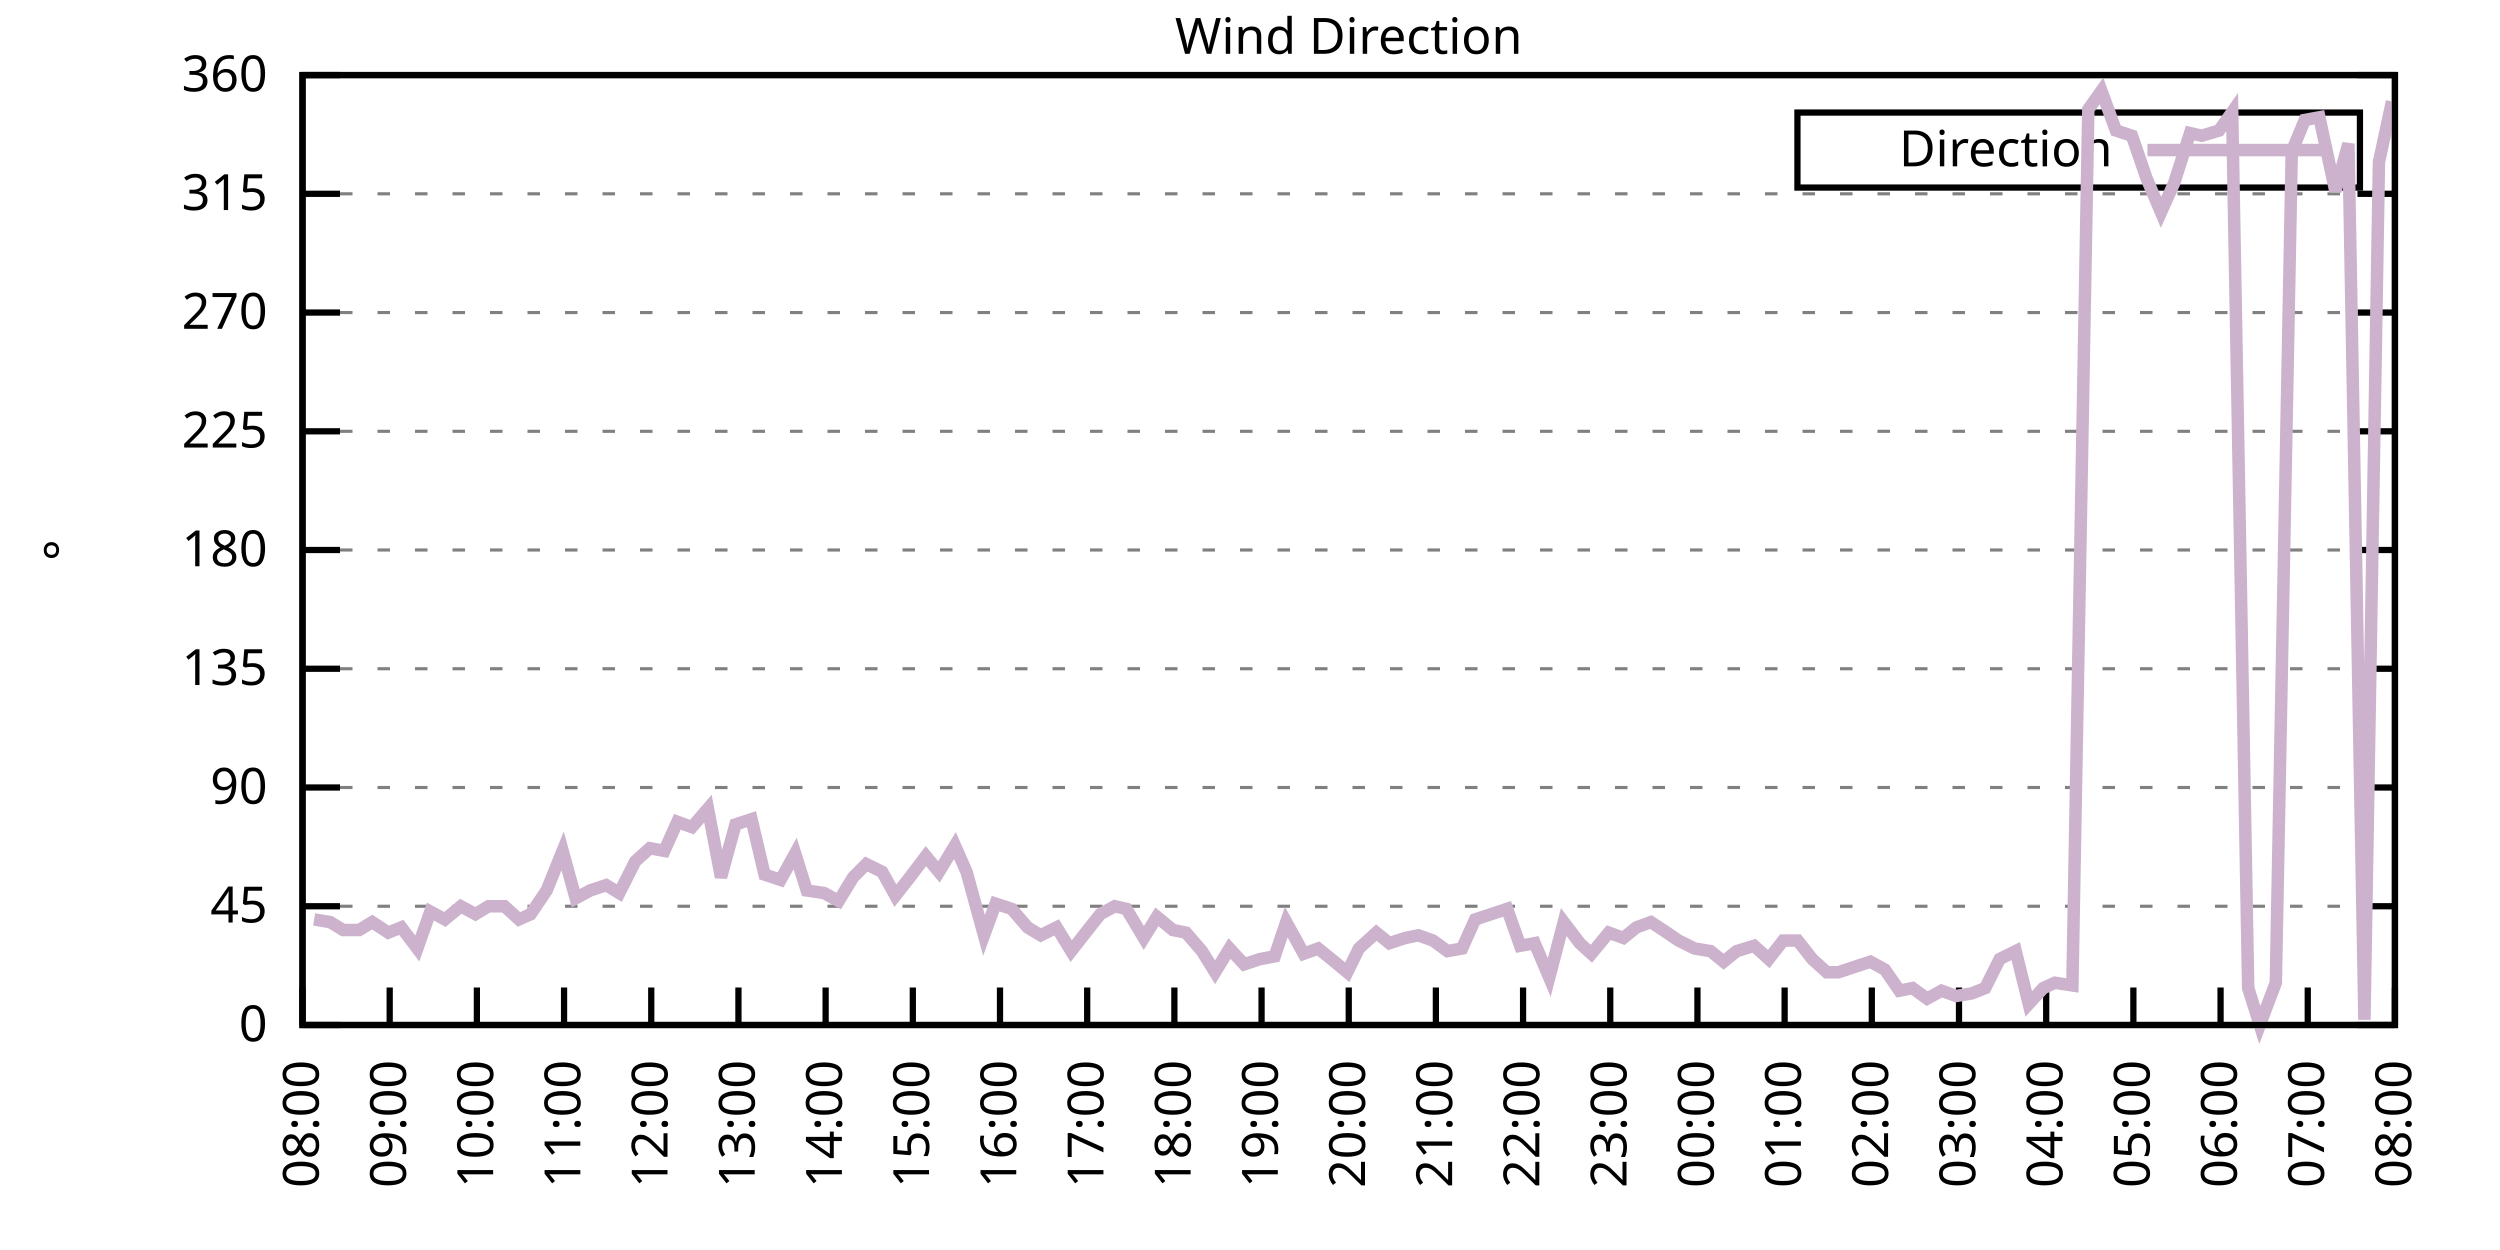
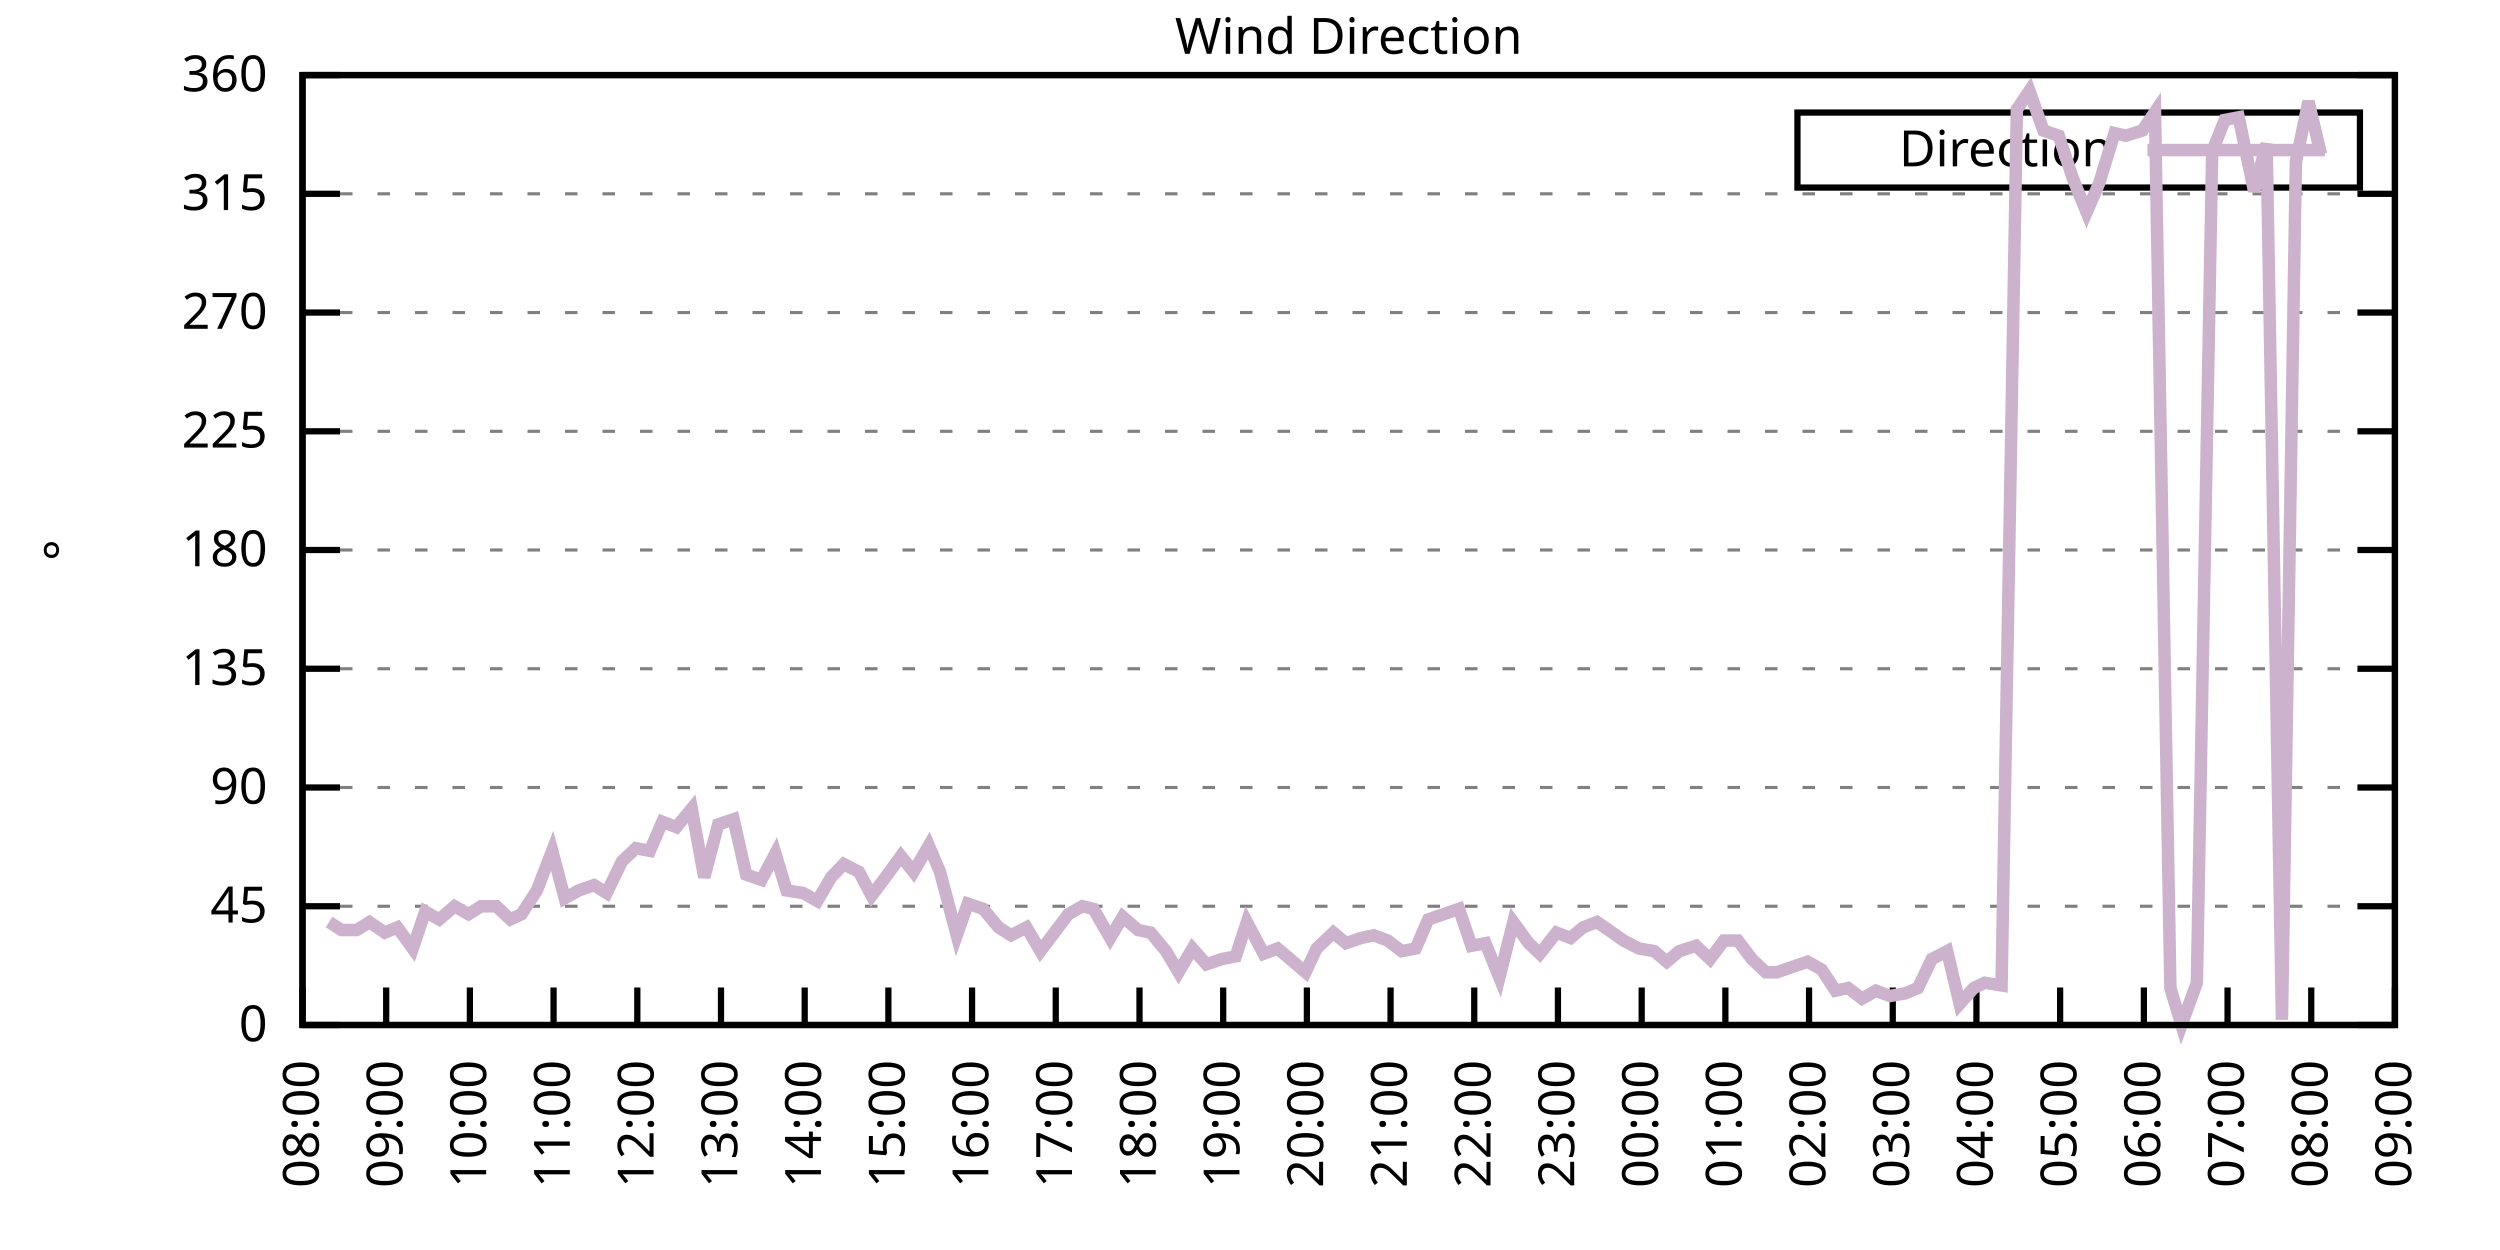
<svg xmlns="http://www.w3.org/2000/svg" xmlns:xlink="http://www.w3.org/1999/xlink" width="400" height="200" viewBox="0 0 400 200">
  <g id="gnuplot_canvas">
    <rect x="0" y="0" width="400" height="200" fill="none" />
    <defs>
      <circle id="gpDot" r="0.5" stroke-width="0.5" stroke="currentColor" />
      <path id="gpPt0" stroke-width="0.333" stroke="currentColor" d="M-1,0 h2 M0,-1 v2" />
      <path id="gpPt1" stroke-width="0.333" stroke="currentColor" d="M-1,-1 L1,1 M1,-1 L-1,1" />
      <path id="gpPt2" stroke-width="0.333" stroke="currentColor" d="M-1,0 L1,0 M0,-1 L0,1 M-1,-1 L1,1 M-1,1 L1,-1" />
      <rect id="gpPt3" stroke-width="0.333" stroke="currentColor" x="-1" y="-1" width="2" height="2" />
      <rect id="gpPt4" stroke-width="0.333" stroke="currentColor" fill="currentColor" x="-1" y="-1" width="2" height="2" />
      <circle id="gpPt5" stroke-width="0.333" stroke="currentColor" cx="0" cy="0" r="1" />
      <use xlink:href="#gpPt5" id="gpPt6" fill="currentColor" stroke="none" />
      <path id="gpPt7" stroke-width="0.333" stroke="currentColor" d="M0,-1.33 L-1.33,0.67 L1.33,0.67 z" />
      <use xlink:href="#gpPt7" id="gpPt8" fill="currentColor" stroke="none" />
      <use xlink:href="#gpPt7" id="gpPt9" stroke="currentColor" transform="rotate(180)" />
      <use xlink:href="#gpPt9" id="gpPt10" fill="currentColor" stroke="none" />
      <use xlink:href="#gpPt3" id="gpPt11" stroke="currentColor" transform="rotate(45)" />
      <use xlink:href="#gpPt11" id="gpPt12" fill="currentColor" stroke="none" />
      <path id="gpPt13" stroke-width="0.333" stroke="currentColor" d="M0,1.330 L1.265,0.411 L0.782,-1.067 L-0.782,-1.076 L-1.265,0.411 z" />
      <use xlink:href="#gpPt13" id="gpPt14" fill="currentColor" stroke="none" />
      <filter id="textbox" filterUnits="objectBoundingBox" x="0" y="0" height="1" width="1">
        <feFlood flood-color="white" flood-opacity="1" result="bgnd" />
        <feComposite in="SourceGraphic" in2="bgnd" operator="atop" />
      </filter>
      <filter id="greybox" filterUnits="objectBoundingBox" x="0" y="0" height="1" width="1">
        <feFlood flood-color="lightgrey" flood-opacity="1" result="grey" />
        <feComposite in="SourceGraphic" in2="grey" operator="atop" />
      </filter>
    </defs>
    <g fill="none" color="white" stroke="currentColor" stroke-width="1.00" stroke-linecap="butt" stroke-linejoin="miter">
</g>
    <g fill="none" color="black" stroke="currentColor" stroke-width="1.00" stroke-linecap="butt" stroke-linejoin="miter">
      <g stroke="none" shape-rendering="crispEdges">
        <polygon fill="rgb(255, 255, 255)" points="48.40,164.00 383.18,164.00 383.18,12.02 48.40,12.02 " />
      </g>
    </g>
    <g fill="none" color="black" stroke="currentColor" stroke-width="1.00" stroke-linecap="butt" stroke-linejoin="miter">
</g>
    <g fill="none" color="black" stroke="black" stroke-width="0.50" stroke-linecap="butt" stroke-linejoin="miter">
</g>
    <g fill="none" color="gray" stroke="currentColor" stroke-width="0.50" stroke-linecap="butt" stroke-linejoin="miter">
      <path stroke="gray" stroke-dasharray="2,4" class="gridline" d="M48.40,164.00 L383.19,164.00  " />
    </g>
    <g fill="none" color="gray" stroke="gray" stroke-width="1.00" stroke-linecap="butt" stroke-linejoin="miter">
</g>
    <g fill="none" color="black" stroke="currentColor" stroke-width="1.00" stroke-linecap="butt" stroke-linejoin="miter">
      <path stroke="black" d="M48.40,164.00 L54.40,164.00 M383.19,164.00 L377.19,164.00  " />
      <g transform="translate(42.80,166.60)" stroke="none" fill="black" font-family="Sans" font-size="8.00" text-anchor="end">
        <text>
          <tspan font-family="Sans"> 0</tspan>
        </text>
      </g>
    </g>
    <g fill="none" color="black" stroke="currentColor" stroke-width="1.00" stroke-linecap="butt" stroke-linejoin="miter">
</g>
    <g fill="none" color="black" stroke="black" stroke-width="0.50" stroke-linecap="butt" stroke-linejoin="miter">
</g>
    <g fill="none" color="gray" stroke="currentColor" stroke-width="0.50" stroke-linecap="butt" stroke-linejoin="miter">
      <path stroke="gray" stroke-dasharray="2,4" class="gridline" d="M48.40,145.00 L383.19,145.00  " />
    </g>
    <g fill="none" color="gray" stroke="gray" stroke-width="1.00" stroke-linecap="butt" stroke-linejoin="miter">
</g>
    <g fill="none" color="black" stroke="currentColor" stroke-width="1.00" stroke-linecap="butt" stroke-linejoin="miter">
      <path stroke="black" d="M48.40,145.00 L54.40,145.00 M383.19,145.00 L377.19,145.00  " />
      <g transform="translate(42.80,147.60)" stroke="none" fill="black" font-family="Sans" font-size="8.00" text-anchor="end">
        <text>
          <tspan font-family="Sans"> 45</tspan>
        </text>
      </g>
    </g>
    <g fill="none" color="black" stroke="currentColor" stroke-width="1.00" stroke-linecap="butt" stroke-linejoin="miter">
</g>
    <g fill="none" color="black" stroke="black" stroke-width="0.50" stroke-linecap="butt" stroke-linejoin="miter">
</g>
    <g fill="none" color="gray" stroke="currentColor" stroke-width="0.50" stroke-linecap="butt" stroke-linejoin="miter">
      <path stroke="gray" stroke-dasharray="2,4" class="gridline" d="M48.40,126.00 L383.19,126.00  " />
    </g>
    <g fill="none" color="gray" stroke="gray" stroke-width="1.00" stroke-linecap="butt" stroke-linejoin="miter">
</g>
    <g fill="none" color="black" stroke="currentColor" stroke-width="1.00" stroke-linecap="butt" stroke-linejoin="miter">
      <path stroke="black" d="M48.40,126.00 L54.40,126.00 M383.19,126.00 L377.19,126.00  " />
      <g transform="translate(42.80,128.60)" stroke="none" fill="black" font-family="Sans" font-size="8.00" text-anchor="end">
        <text>
          <tspan font-family="Sans"> 90</tspan>
        </text>
      </g>
    </g>
    <g fill="none" color="black" stroke="currentColor" stroke-width="1.00" stroke-linecap="butt" stroke-linejoin="miter">
</g>
    <g fill="none" color="black" stroke="black" stroke-width="0.50" stroke-linecap="butt" stroke-linejoin="miter">
</g>
    <g fill="none" color="gray" stroke="currentColor" stroke-width="0.50" stroke-linecap="butt" stroke-linejoin="miter">
      <path stroke="gray" stroke-dasharray="2,4" class="gridline" d="M48.40,107.00 L383.19,107.00  " />
    </g>
    <g fill="none" color="gray" stroke="gray" stroke-width="1.00" stroke-linecap="butt" stroke-linejoin="miter">
</g>
    <g fill="none" color="black" stroke="currentColor" stroke-width="1.00" stroke-linecap="butt" stroke-linejoin="miter">
      <path stroke="black" d="M48.40,107.00 L54.40,107.00 M383.19,107.00 L377.19,107.00  " />
      <g transform="translate(42.80,109.60)" stroke="none" fill="black" font-family="Sans" font-size="8.00" text-anchor="end">
        <text>
          <tspan font-family="Sans"> 135</tspan>
        </text>
      </g>
    </g>
    <g fill="none" color="black" stroke="currentColor" stroke-width="1.00" stroke-linecap="butt" stroke-linejoin="miter">
</g>
    <g fill="none" color="black" stroke="black" stroke-width="0.50" stroke-linecap="butt" stroke-linejoin="miter">
</g>
    <g fill="none" color="gray" stroke="currentColor" stroke-width="0.50" stroke-linecap="butt" stroke-linejoin="miter">
      <path stroke="gray" stroke-dasharray="2,4" class="gridline" d="M48.40,88.00 L383.19,88.00  " />
    </g>
    <g fill="none" color="gray" stroke="gray" stroke-width="1.00" stroke-linecap="butt" stroke-linejoin="miter">
</g>
    <g fill="none" color="black" stroke="currentColor" stroke-width="1.00" stroke-linecap="butt" stroke-linejoin="miter">
      <path stroke="black" d="M48.40,88.00 L54.40,88.00 M383.19,88.00 L377.19,88.00  " />
      <g transform="translate(42.80,90.60)" stroke="none" fill="black" font-family="Sans" font-size="8.00" text-anchor="end">
        <text>
          <tspan font-family="Sans"> 180</tspan>
        </text>
      </g>
    </g>
    <g fill="none" color="black" stroke="currentColor" stroke-width="1.00" stroke-linecap="butt" stroke-linejoin="miter">
</g>
    <g fill="none" color="black" stroke="black" stroke-width="0.50" stroke-linecap="butt" stroke-linejoin="miter">
</g>
    <g fill="none" color="gray" stroke="currentColor" stroke-width="0.50" stroke-linecap="butt" stroke-linejoin="miter">
      <path stroke="gray" stroke-dasharray="2,4" class="gridline" d="M48.40,69.01 L383.19,69.01  " />
    </g>
    <g fill="none" color="gray" stroke="gray" stroke-width="1.00" stroke-linecap="butt" stroke-linejoin="miter">
</g>
    <g fill="none" color="black" stroke="currentColor" stroke-width="1.00" stroke-linecap="butt" stroke-linejoin="miter">
      <path stroke="black" d="M48.40,69.01 L54.40,69.01 M383.19,69.01 L377.19,69.01  " />
      <g transform="translate(42.80,71.61)" stroke="none" fill="black" font-family="Sans" font-size="8.00" text-anchor="end">
        <text>
          <tspan font-family="Sans"> 225</tspan>
        </text>
      </g>
    </g>
    <g fill="none" color="black" stroke="currentColor" stroke-width="1.00" stroke-linecap="butt" stroke-linejoin="miter">
</g>
    <g fill="none" color="black" stroke="black" stroke-width="0.50" stroke-linecap="butt" stroke-linejoin="miter">
</g>
    <g fill="none" color="gray" stroke="currentColor" stroke-width="0.50" stroke-linecap="butt" stroke-linejoin="miter">
      <path stroke="gray" stroke-dasharray="2,4" class="gridline" d="M48.40,50.01 L383.19,50.01  " />
    </g>
    <g fill="none" color="gray" stroke="gray" stroke-width="1.00" stroke-linecap="butt" stroke-linejoin="miter">
</g>
    <g fill="none" color="black" stroke="currentColor" stroke-width="1.00" stroke-linecap="butt" stroke-linejoin="miter">
      <path stroke="black" d="M48.40,50.01 L54.40,50.01 M383.19,50.01 L377.19,50.01  " />
      <g transform="translate(42.80,52.61)" stroke="none" fill="black" font-family="Sans" font-size="8.00" text-anchor="end">
        <text>
          <tspan font-family="Sans"> 270</tspan>
        </text>
      </g>
    </g>
    <g fill="none" color="black" stroke="currentColor" stroke-width="1.00" stroke-linecap="butt" stroke-linejoin="miter">
</g>
    <g fill="none" color="black" stroke="black" stroke-width="0.50" stroke-linecap="butt" stroke-linejoin="miter">
</g>
    <g fill="none" color="gray" stroke="currentColor" stroke-width="0.50" stroke-linecap="butt" stroke-linejoin="miter">
      <path stroke="gray" stroke-dasharray="2,4" class="gridline" d="M48.40,31.01 L383.19,31.01  " />
    </g>
    <g fill="none" color="gray" stroke="gray" stroke-width="1.00" stroke-linecap="butt" stroke-linejoin="miter">
</g>
    <g fill="none" color="black" stroke="currentColor" stroke-width="1.00" stroke-linecap="butt" stroke-linejoin="miter">
      <path stroke="black" d="M48.40,31.01 L54.40,31.01 M383.19,31.01 L377.19,31.01  " />
      <g transform="translate(42.80,33.61)" stroke="none" fill="black" font-family="Sans" font-size="8.00" text-anchor="end">
        <text>
          <tspan font-family="Sans"> 315</tspan>
        </text>
      </g>
    </g>
    <g fill="none" color="black" stroke="currentColor" stroke-width="1.00" stroke-linecap="butt" stroke-linejoin="miter">
</g>
    <g fill="none" color="black" stroke="black" stroke-width="0.50" stroke-linecap="butt" stroke-linejoin="miter">
</g>
    <g fill="none" color="gray" stroke="currentColor" stroke-width="0.50" stroke-linecap="butt" stroke-linejoin="miter">
      <path stroke="gray" stroke-dasharray="2,4" class="gridline" d="M48.40,12.01 L383.19,12.01  " />
    </g>
    <g fill="none" color="gray" stroke="gray" stroke-width="1.00" stroke-linecap="butt" stroke-linejoin="miter">
</g>
    <g fill="none" color="black" stroke="currentColor" stroke-width="1.00" stroke-linecap="butt" stroke-linejoin="miter">
      <path stroke="black" d="M48.40,12.01 L54.40,12.01 M383.19,12.01 L377.19,12.01  " />
      <g transform="translate(42.80,14.61)" stroke="none" fill="black" font-family="Sans" font-size="8.00" text-anchor="end">
        <text>
          <tspan font-family="Sans"> 360</tspan>
        </text>
      </g>
    </g>
    <g fill="none" color="black" stroke="currentColor" stroke-width="1.00" stroke-linecap="butt" stroke-linejoin="miter">
      <path stroke="black" d="M48.40,164.00 L48.40,158.00  " />
      <g transform="translate(51.00,169.60) rotate(270.00)" stroke="none" fill="black" font-family="Sans" font-size="8.00" text-anchor="end">
        <text>
          <tspan font-family="Sans">08:00</tspan>
        </text>
      </g>
    </g>
    <g fill="none" color="black" stroke="currentColor" stroke-width="1.00" stroke-linecap="butt" stroke-linejoin="miter">
-       <path stroke="black" d="M62.35,164.00 L62.35,158.00  " />
-       <g transform="translate(64.95,169.60) rotate(270.00)" stroke="none" fill="black" font-family="Sans" font-size="8.00" text-anchor="end">
+       <path stroke="black" d="M61.79,164.00 L61.79,158.00  " />
+       <g transform="translate(64.39,169.60) rotate(270.00)" stroke="none" fill="black" font-family="Sans" font-size="8.00" text-anchor="end">
        <text>
          <tspan font-family="Sans">09:00</tspan>
        </text>
      </g>
    </g>
    <g fill="none" color="black" stroke="currentColor" stroke-width="1.00" stroke-linecap="butt" stroke-linejoin="miter">
-       <path stroke="black" d="M76.30,164.00 L76.30,158.00  " />
-       <g transform="translate(78.90,169.60) rotate(270.00)" stroke="none" fill="black" font-family="Sans" font-size="8.00" text-anchor="end">
+       <path stroke="black" d="M75.18,164.00 L75.18,158.00  " />
+       <g transform="translate(77.78,169.60) rotate(270.00)" stroke="none" fill="black" font-family="Sans" font-size="8.00" text-anchor="end">
        <text>
          <tspan font-family="Sans">10:00</tspan>
        </text>
      </g>
    </g>
    <g fill="none" color="black" stroke="currentColor" stroke-width="1.00" stroke-linecap="butt" stroke-linejoin="miter">
-       <path stroke="black" d="M90.25,164.00 L90.25,158.00  " />
-       <g transform="translate(92.85,169.60) rotate(270.00)" stroke="none" fill="black" font-family="Sans" font-size="8.00" text-anchor="end">
+       <path stroke="black" d="M88.57,164.00 L88.57,158.00  " />
+       <g transform="translate(91.17,169.60) rotate(270.00)" stroke="none" fill="black" font-family="Sans" font-size="8.00" text-anchor="end">
        <text>
          <tspan font-family="Sans">11:00</tspan>
        </text>
      </g>
    </g>
    <g fill="none" color="black" stroke="currentColor" stroke-width="1.00" stroke-linecap="butt" stroke-linejoin="miter">
-       <path stroke="black" d="M104.20,164.00 L104.20,158.00  " />
-       <g transform="translate(106.80,169.60) rotate(270.00)" stroke="none" fill="black" font-family="Sans" font-size="8.00" text-anchor="end">
+       <path stroke="black" d="M101.97,164.00 L101.97,158.00  " />
+       <g transform="translate(104.57,169.60) rotate(270.00)" stroke="none" fill="black" font-family="Sans" font-size="8.00" text-anchor="end">
        <text>
          <tspan font-family="Sans">12:00</tspan>
        </text>
      </g>
    </g>
    <g fill="none" color="black" stroke="currentColor" stroke-width="1.00" stroke-linecap="butt" stroke-linejoin="miter">
-       <path stroke="black" d="M118.15,164.00 L118.15,158.00  " />
-       <g transform="translate(120.75,169.60) rotate(270.00)" stroke="none" fill="black" font-family="Sans" font-size="8.00" text-anchor="end">
+       <path stroke="black" d="M115.36,164.00 L115.36,158.00  " />
+       <g transform="translate(117.96,169.60) rotate(270.00)" stroke="none" fill="black" font-family="Sans" font-size="8.00" text-anchor="end">
        <text>
          <tspan font-family="Sans">13:00</tspan>
        </text>
      </g>
    </g>
    <g fill="none" color="black" stroke="currentColor" stroke-width="1.00" stroke-linecap="butt" stroke-linejoin="miter">
-       <path stroke="black" d="M132.10,164.00 L132.10,158.00  " />
-       <g transform="translate(134.70,169.60) rotate(270.00)" stroke="none" fill="black" font-family="Sans" font-size="8.00" text-anchor="end">
+       <path stroke="black" d="M128.75,164.00 L128.75,158.00  " />
+       <g transform="translate(131.35,169.60) rotate(270.00)" stroke="none" fill="black" font-family="Sans" font-size="8.00" text-anchor="end">
        <text>
          <tspan font-family="Sans">14:00</tspan>
        </text>
      </g>
    </g>
    <g fill="none" color="black" stroke="currentColor" stroke-width="1.00" stroke-linecap="butt" stroke-linejoin="miter">
-       <path stroke="black" d="M146.05,164.00 L146.05,158.00  " />
-       <g transform="translate(148.65,169.60) rotate(270.00)" stroke="none" fill="black" font-family="Sans" font-size="8.00" text-anchor="end">
+       <path stroke="black" d="M142.14,164.00 L142.14,158.00  " />
+       <g transform="translate(144.74,169.60) rotate(270.00)" stroke="none" fill="black" font-family="Sans" font-size="8.00" text-anchor="end">
        <text>
          <tspan font-family="Sans">15:00</tspan>
        </text>
      </g>
    </g>
    <g fill="none" color="black" stroke="currentColor" stroke-width="1.00" stroke-linecap="butt" stroke-linejoin="miter">
-       <path stroke="black" d="M160.00,164.00 L160.00,158.00  " />
-       <g transform="translate(162.60,169.60) rotate(270.00)" stroke="none" fill="black" font-family="Sans" font-size="8.00" text-anchor="end">
+       <path stroke="black" d="M155.53,164.00 L155.53,158.00  " />
+       <g transform="translate(158.13,169.60) rotate(270.00)" stroke="none" fill="black" font-family="Sans" font-size="8.00" text-anchor="end">
        <text>
          <tspan font-family="Sans">16:00</tspan>
        </text>
      </g>
    </g>
    <g fill="none" color="black" stroke="currentColor" stroke-width="1.00" stroke-linecap="butt" stroke-linejoin="miter">
-       <path stroke="black" d="M173.95,164.00 L173.95,158.00  " />
-       <g transform="translate(176.55,169.60) rotate(270.00)" stroke="none" fill="black" font-family="Sans" font-size="8.00" text-anchor="end">
+       <path stroke="black" d="M168.92,164.00 L168.92,158.00  " />
+       <g transform="translate(171.52,169.60) rotate(270.00)" stroke="none" fill="black" font-family="Sans" font-size="8.00" text-anchor="end">
        <text>
          <tspan font-family="Sans">17:00</tspan>
        </text>
      </g>
    </g>
    <g fill="none" color="black" stroke="currentColor" stroke-width="1.00" stroke-linecap="butt" stroke-linejoin="miter">
-       <path stroke="black" d="M187.90,164.00 L187.90,158.00  " />
-       <g transform="translate(190.50,169.60) rotate(270.00)" stroke="none" fill="black" font-family="Sans" font-size="8.00" text-anchor="end">
+       <path stroke="black" d="M182.32,164.00 L182.32,158.00  " />
+       <g transform="translate(184.92,169.60) rotate(270.00)" stroke="none" fill="black" font-family="Sans" font-size="8.00" text-anchor="end">
        <text>
          <tspan font-family="Sans">18:00</tspan>
        </text>
      </g>
    </g>
    <g fill="none" color="black" stroke="currentColor" stroke-width="1.00" stroke-linecap="butt" stroke-linejoin="miter">
-       <path stroke="black" d="M201.85,164.00 L201.85,158.00  " />
-       <g transform="translate(204.45,169.60) rotate(270.00)" stroke="none" fill="black" font-family="Sans" font-size="8.00" text-anchor="end">
+       <path stroke="black" d="M195.71,164.00 L195.71,158.00  " />
+       <g transform="translate(198.31,169.60) rotate(270.00)" stroke="none" fill="black" font-family="Sans" font-size="8.00" text-anchor="end">
        <text>
          <tspan font-family="Sans">19:00</tspan>
        </text>
      </g>
    </g>
    <g fill="none" color="black" stroke="currentColor" stroke-width="1.00" stroke-linecap="butt" stroke-linejoin="miter">
-       <path stroke="black" d="M215.80,164.00 L215.80,158.00  " />
-       <g transform="translate(218.40,169.60) rotate(270.00)" stroke="none" fill="black" font-family="Sans" font-size="8.00" text-anchor="end">
+       <path stroke="black" d="M209.10,164.00 L209.10,158.00  " />
+       <g transform="translate(211.70,169.60) rotate(270.00)" stroke="none" fill="black" font-family="Sans" font-size="8.00" text-anchor="end">
        <text>
          <tspan font-family="Sans">20:00</tspan>
        </text>
      </g>
    </g>
    <g fill="none" color="black" stroke="currentColor" stroke-width="1.00" stroke-linecap="butt" stroke-linejoin="miter">
-       <path stroke="black" d="M229.74,164.00 L229.74,158.00  " />
-       <g transform="translate(232.34,169.60) rotate(270.00)" stroke="none" fill="black" font-family="Sans" font-size="8.00" text-anchor="end">
+       <path stroke="black" d="M222.49,164.00 L222.49,158.00  " />
+       <g transform="translate(225.09,169.60) rotate(270.00)" stroke="none" fill="black" font-family="Sans" font-size="8.00" text-anchor="end">
        <text>
          <tspan font-family="Sans">21:00</tspan>
        </text>
      </g>
    </g>
    <g fill="none" color="black" stroke="currentColor" stroke-width="1.00" stroke-linecap="butt" stroke-linejoin="miter">
-       <path stroke="black" d="M243.69,164.00 L243.69,158.00  " />
-       <g transform="translate(246.29,169.60) rotate(270.00)" stroke="none" fill="black" font-family="Sans" font-size="8.00" text-anchor="end">
+       <path stroke="black" d="M235.88,164.00 L235.88,158.00  " />
+       <g transform="translate(238.48,169.60) rotate(270.00)" stroke="none" fill="black" font-family="Sans" font-size="8.00" text-anchor="end">
        <text>
          <tspan font-family="Sans">22:00</tspan>
        </text>
      </g>
    </g>
    <g fill="none" color="black" stroke="currentColor" stroke-width="1.00" stroke-linecap="butt" stroke-linejoin="miter">
-       <path stroke="black" d="M257.64,164.00 L257.64,158.00  " />
-       <g transform="translate(260.24,169.60) rotate(270.00)" stroke="none" fill="black" font-family="Sans" font-size="8.00" text-anchor="end">
+       <path stroke="black" d="M249.27,164.00 L249.27,158.00  " />
+       <g transform="translate(251.87,169.60) rotate(270.00)" stroke="none" fill="black" font-family="Sans" font-size="8.00" text-anchor="end">
        <text>
          <tspan font-family="Sans">23:00</tspan>
        </text>
      </g>
    </g>
    <g fill="none" color="black" stroke="currentColor" stroke-width="1.00" stroke-linecap="butt" stroke-linejoin="miter">
-       <path stroke="black" d="M271.59,164.00 L271.59,158.00  " />
-       <g transform="translate(274.19,169.60) rotate(270.00)" stroke="none" fill="black" font-family="Sans" font-size="8.00" text-anchor="end">
+       <path stroke="black" d="M262.67,164.00 L262.67,158.00  " />
+       <g transform="translate(265.27,169.60) rotate(270.00)" stroke="none" fill="black" font-family="Sans" font-size="8.00" text-anchor="end">
        <text>
          <tspan font-family="Sans">00:00</tspan>
        </text>
      </g>
    </g>
    <g fill="none" color="black" stroke="currentColor" stroke-width="1.00" stroke-linecap="butt" stroke-linejoin="miter">
-       <path stroke="black" d="M285.54,164.00 L285.54,158.00  " />
-       <g transform="translate(288.14,169.60) rotate(270.00)" stroke="none" fill="black" font-family="Sans" font-size="8.00" text-anchor="end">
+       <path stroke="black" d="M276.06,164.00 L276.06,158.00  " />
+       <g transform="translate(278.66,169.60) rotate(270.00)" stroke="none" fill="black" font-family="Sans" font-size="8.00" text-anchor="end">
        <text>
          <tspan font-family="Sans">01:00</tspan>
        </text>
      </g>
    </g>
    <g fill="none" color="black" stroke="currentColor" stroke-width="1.00" stroke-linecap="butt" stroke-linejoin="miter">
-       <path stroke="black" d="M299.49,164.00 L299.49,158.00  " />
-       <g transform="translate(302.09,169.60) rotate(270.00)" stroke="none" fill="black" font-family="Sans" font-size="8.00" text-anchor="end">
+       <path stroke="black" d="M289.45,164.00 L289.45,158.00  " />
+       <g transform="translate(292.05,169.60) rotate(270.00)" stroke="none" fill="black" font-family="Sans" font-size="8.00" text-anchor="end">
        <text>
          <tspan font-family="Sans">02:00</tspan>
        </text>
      </g>
    </g>
    <g fill="none" color="black" stroke="currentColor" stroke-width="1.00" stroke-linecap="butt" stroke-linejoin="miter">
-       <path stroke="black" d="M313.44,164.00 L313.44,158.00  " />
-       <g transform="translate(316.04,169.60) rotate(270.00)" stroke="none" fill="black" font-family="Sans" font-size="8.00" text-anchor="end">
+       <path stroke="black" d="M302.84,164.00 L302.84,158.00  " />
+       <g transform="translate(305.44,169.60) rotate(270.00)" stroke="none" fill="black" font-family="Sans" font-size="8.00" text-anchor="end">
        <text>
          <tspan font-family="Sans">03:00</tspan>
        </text>
      </g>
    </g>
    <g fill="none" color="black" stroke="currentColor" stroke-width="1.00" stroke-linecap="butt" stroke-linejoin="miter">
-       <path stroke="black" d="M327.39,164.00 L327.39,158.00  " />
-       <g transform="translate(329.99,169.60) rotate(270.00)" stroke="none" fill="black" font-family="Sans" font-size="8.00" text-anchor="end">
+       <path stroke="black" d="M316.23,164.00 L316.23,158.00  " />
+       <g transform="translate(318.83,169.60) rotate(270.00)" stroke="none" fill="black" font-family="Sans" font-size="8.00" text-anchor="end">
        <text>
          <tspan font-family="Sans">04:00</tspan>
        </text>
      </g>
    </g>
    <g fill="none" color="black" stroke="currentColor" stroke-width="1.00" stroke-linecap="butt" stroke-linejoin="miter">
-       <path stroke="black" d="M341.34,164.00 L341.34,158.00  " />
-       <g transform="translate(343.94,169.60) rotate(270.00)" stroke="none" fill="black" font-family="Sans" font-size="8.00" text-anchor="end">
+       <path stroke="black" d="M329.62,164.00 L329.62,158.00  " />
+       <g transform="translate(332.22,169.60) rotate(270.00)" stroke="none" fill="black" font-family="Sans" font-size="8.00" text-anchor="end">
        <text>
          <tspan font-family="Sans">05:00</tspan>
        </text>
      </g>
    </g>
    <g fill="none" color="black" stroke="currentColor" stroke-width="1.00" stroke-linecap="butt" stroke-linejoin="miter">
-       <path stroke="black" d="M355.29,164.00 L355.29,158.00  " />
-       <g transform="translate(357.89,169.60) rotate(270.00)" stroke="none" fill="black" font-family="Sans" font-size="8.00" text-anchor="end">
+       <path stroke="black" d="M343.02,164.00 L343.02,158.00  " />
+       <g transform="translate(345.62,169.60) rotate(270.00)" stroke="none" fill="black" font-family="Sans" font-size="8.00" text-anchor="end">
        <text>
          <tspan font-family="Sans">06:00</tspan>
        </text>
      </g>
    </g>
    <g fill="none" color="black" stroke="currentColor" stroke-width="1.00" stroke-linecap="butt" stroke-linejoin="miter">
-       <path stroke="black" d="M369.24,164.00 L369.24,158.00  " />
-       <g transform="translate(371.84,169.60) rotate(270.00)" stroke="none" fill="black" font-family="Sans" font-size="8.00" text-anchor="end">
+       <path stroke="black" d="M356.41,164.00 L356.41,158.00  " />
+       <g transform="translate(359.01,169.60) rotate(270.00)" stroke="none" fill="black" font-family="Sans" font-size="8.00" text-anchor="end">
        <text>
          <tspan font-family="Sans">07:00</tspan>
+         </text>
+       </g>
+     </g>
+     <g fill="none" color="black" stroke="currentColor" stroke-width="1.00" stroke-linecap="butt" stroke-linejoin="miter">
+       <path stroke="black" d="M369.80,164.00 L369.80,158.00  " />
+       <g transform="translate(372.40,169.60) rotate(270.00)" stroke="none" fill="black" font-family="Sans" font-size="8.00" text-anchor="end">
+         <text>
+           <tspan font-family="Sans">08:00</tspan>
        </text>
      </g>
    </g>
    <g fill="none" color="black" stroke="currentColor" stroke-width="1.00" stroke-linecap="butt" stroke-linejoin="miter">
      <path stroke="black" d="M383.19,164.00 L383.19,158.00  " />
      <g transform="translate(385.79,169.60) rotate(270.00)" stroke="none" fill="black" font-family="Sans" font-size="8.00" text-anchor="end">
        <text>
-           <tspan font-family="Sans">08:00</tspan>
+           <tspan font-family="Sans">09:00</tspan>
        </text>
      </g>
    </g>
    <g fill="none" color="black" stroke="currentColor" stroke-width="1.00" stroke-linecap="butt" stroke-linejoin="miter">
</g>
    <g fill="none" color="black" stroke="currentColor" stroke-width="1.00" stroke-linecap="butt" stroke-linejoin="miter">
      <path stroke="black" d="M48.40,12.01 L48.40,164.00 L383.19,164.00 L383.19,12.01 L48.40,12.01 Z  " />
    </g>
    <g fill="none" color="black" stroke="currentColor" stroke-width="1.00" stroke-linecap="butt" stroke-linejoin="miter">
</g>
    <g fill="none" color="black" stroke="currentColor" stroke-width="1.00" stroke-linecap="butt" stroke-linejoin="miter">
      <path stroke="black" d="M287.59,30.01 L287.59,18.01 L377.59,18.01 L377.59,30.01 L287.59,30.01 Z  " />
    </g>
    <g id="Wind_direction_plot_1">
      <g fill="none" color="white" stroke="black" stroke-width="2.00" stroke-linecap="butt" stroke-linejoin="miter">
</g>
      <g fill="none" color="black" stroke="currentColor" stroke-width="2.00" stroke-linecap="butt" stroke-linejoin="miter">
        <g transform="translate(337.99,26.61)" stroke="none" fill="black" font-family="Sans" font-size="8.00" text-anchor="end">
          <text>
            <tspan font-family="Sans">Direction</tspan>
          </text>
        </g>
      </g>
      <g fill="none" color="black" stroke="currentColor" stroke-width="2.00" stroke-linecap="butt" stroke-linejoin="miter">
-         <path stroke="rgb(204, 178, 204)" d="M343.59,24.01 L371.99,24.01 M50.26,147.11 L52.82,147.53 L54.91,148.80 L57.47,148.80 L59.56,147.53 L62.12,149.22   L64.21,148.38 L66.77,151.76 L68.86,145.85 L71.18,147.11 L73.74,145.00 L76.07,146.27 L78.16,145.00 L80.72,145.00   L83.04,147.11 L84.90,146.27 L87.46,142.47 L90.02,136.14 L92.11,143.73 L94.43,142.47 L96.99,141.62 L99.08,142.89   L101.64,137.82 L103.97,135.71 L106.29,136.14 L108.38,131.49 L110.71,132.34 L113.27,129.38 L115.36,140.36 L117.68,131.91   L120.24,131.07 L122.33,139.93 L124.89,140.78 L127.22,136.56 L129.08,142.47 L131.87,142.89 L134.19,144.16 L136.51,140.36   L138.61,138.25 L141.16,139.51 L143.26,143.31 L145.58,140.36 L148.14,136.98 L150.23,139.51 L152.79,135.29 L154.65,139.51   L157.44,149.65 L159.30,144.58 L161.86,145.42 L164.41,148.38 L166.51,149.65 L169.06,148.38 L171.39,152.18 L173.71,149.22   L176.04,146.27 L178.36,145.00 L180.22,145.42 L183.01,150.07 L185.11,146.69 L187.66,148.80 L189.76,149.22 L192.31,152.18   L194.41,155.56 L196.73,151.76 L199.06,154.29 L201.61,153.45 L203.94,153.02 L205.80,147.53 L208.59,152.60 L210.91,151.76   L213.01,153.45 L215.56,155.56 L217.42,151.76 L220.21,149.22 L222.30,150.91 L224.86,150.07 L226.95,149.65 L229.28,150.49   L231.60,152.18 L233.93,151.76 L236.02,147.11 L238.58,146.27 L241.14,145.42 L243.23,151.33 L245.55,150.91 L247.88,156.40   L250.20,147.53 L252.76,150.91 L254.62,152.60 L257.41,149.22 L259.74,150.07 L261.83,148.38 L264.15,147.53 L266.71,149.22   L268.57,150.49 L271.13,151.76 L273.69,152.18 L275.78,153.87 L277.87,152.18 L280.66,151.33 L282.99,153.45 L285.31,150.49   L287.64,150.49 L289.96,153.45 L292.29,155.56 L294.15,155.56 L296.70,154.71 L299.26,153.87 L301.58,155.13 L303.91,158.51   L306.00,158.09 L308.33,159.78 L310.65,158.51 L312.98,159.36 L315.53,158.93 L317.63,158.09 L319.95,153.45 L322.51,152.18   L324.60,160.62 L326.93,158.09 L328.79,157.24 L331.58,157.67 L334.13,17.50 L336.23,14.54 L338.55,20.88 L341.11,21.72   L343.43,28.48 L345.76,33.96 L347.85,29.32 L350.41,21.30 L352.27,21.72 L355.06,20.88 L357.15,17.92 L359.71,158.09   L361.57,164.00 L364.13,157.24 L366.68,24.25 L368.78,19.19 L371.10,18.77 L373.66,30.59 L375.75,22.99 L378.31,163.16   L380.63,25.94 L382.73,16.23  " />
+         <path stroke="rgb(204, 178, 204)" d="M343.59,24.01 L371.99,24.01 M52.64,147.53 L54.65,148.80 L57.10,148.80 L59.11,147.53 L61.57,149.22 L63.58,148.38   L66.03,151.76 L68.04,145.85 L70.27,147.11 L72.73,145.00 L74.96,146.27 L76.97,145.00 L79.42,145.00 L81.66,147.11   L83.44,146.27 L85.90,142.47 L88.35,136.14 L90.36,143.73 L92.59,142.47 L95.05,141.62 L97.06,142.89 L99.51,137.82   L101.74,135.71 L103.98,136.14 L105.98,131.49 L108.22,132.34 L110.67,129.38 L112.68,140.36 L114.91,131.91 L117.37,131.07   L119.38,139.93 L121.83,140.78 L124.06,136.56 L125.85,142.47 L128.53,142.89 L130.76,144.16 L132.99,140.36 L135.00,138.25   L137.45,139.51 L139.46,143.31 L141.69,140.36 L144.15,136.98 L146.16,139.51 L148.61,135.29 L150.40,139.51 L153.08,149.65   L154.86,144.58 L157.32,145.42 L159.77,148.38 L161.78,149.65 L164.24,148.38 L166.47,152.18 L168.70,149.22 L170.93,146.27   L173.17,145.00 L174.95,145.42 L177.63,150.07 L179.64,146.69 L182.09,148.80 L184.10,149.22 L186.56,152.18 L188.57,155.56   L190.80,151.76 L193.03,154.29 L195.48,153.45 L197.72,153.02 L199.50,147.53 L202.18,152.60 L204.41,151.76 L206.42,153.45   L208.88,155.56 L210.66,151.76 L213.34,149.22 L215.35,150.91 L217.80,150.07 L219.81,149.65 L222.04,150.49 L224.28,152.18   L226.51,151.76 L228.52,147.11 L230.97,146.27 L233.43,145.42 L235.44,151.33 L237.67,150.91 L239.90,156.40 L242.13,147.53   L244.59,150.91 L246.37,152.60 L249.05,149.22 L251.28,150.07 L253.29,148.38 L255.52,147.53 L257.98,149.22 L259.76,150.49   L262.22,151.76 L264.67,152.18 L266.68,153.87 L268.69,152.18 L271.37,151.33 L273.60,153.45 L275.83,150.49 L278.07,150.49   L280.30,153.45 L282.53,155.56 L284.32,155.56 L286.77,154.71 L289.23,153.87 L291.46,155.13 L293.69,158.51 L295.70,158.09   L297.93,159.78 L300.16,158.51 L302.39,159.36 L304.85,158.93 L306.86,158.09 L309.09,153.45 L311.54,152.18 L313.55,160.62   L315.79,158.09 L317.57,157.24 L320.25,157.67 L322.70,17.50 L324.71,14.54 L326.95,20.88 L329.40,21.72 L331.63,28.48   L333.86,33.96 L335.87,29.32 L338.33,21.30 L340.11,21.72 L342.79,20.88 L344.80,17.92 L347.26,158.09 L349.04,164.00   L351.50,157.24 L353.95,24.25 L355.96,19.19 L358.19,18.77 L360.65,30.59 L362.66,22.99 L365.11,163.16 L367.34,25.94   L369.35,16.23 L371.36,24.68  " />
      </g>
    </g>
    <g fill="none" color="black" stroke="currentColor" stroke-width="2.00" stroke-linecap="butt" stroke-linejoin="miter">
</g>
    <g fill="none" color="black" stroke="black" stroke-width="1.00" stroke-linecap="butt" stroke-linejoin="miter">
</g>
    <g fill="none" color="black" stroke="currentColor" stroke-width="1.00" stroke-linecap="butt" stroke-linejoin="miter">
      <path stroke="black" d="M48.40,12.01 L48.40,164.00 L383.19,164.00 L383.19,12.01 L48.40,12.01 Z  " />
      <g transform="translate(12.80,88.01) rotate(270.00)" stroke="none" fill="black" font-family="Sans" font-size="8.00" text-anchor="middle">
        <text>
          <tspan font-family="Sans">°</tspan>
        </text>
      </g>
    </g>
    <g fill="none" color="black" stroke="currentColor" stroke-width="1.00" stroke-linecap="butt" stroke-linejoin="miter">
</g>
    <g fill="none" color="black" stroke="currentColor" stroke-width="1.00" stroke-linecap="butt" stroke-linejoin="miter">
      <g transform="translate(215.79,8.61)" stroke="none" fill="black" font-family="Sans" font-size="8.00" text-anchor="middle">
        <text>
          <tspan font-family="Sans">Wind Direction</tspan>
        </text>
      </g>
    </g>
    <g fill="none" color="black" stroke="currentColor" stroke-width="1.00" stroke-linecap="butt" stroke-linejoin="miter">
</g>
  </g>
</svg>
